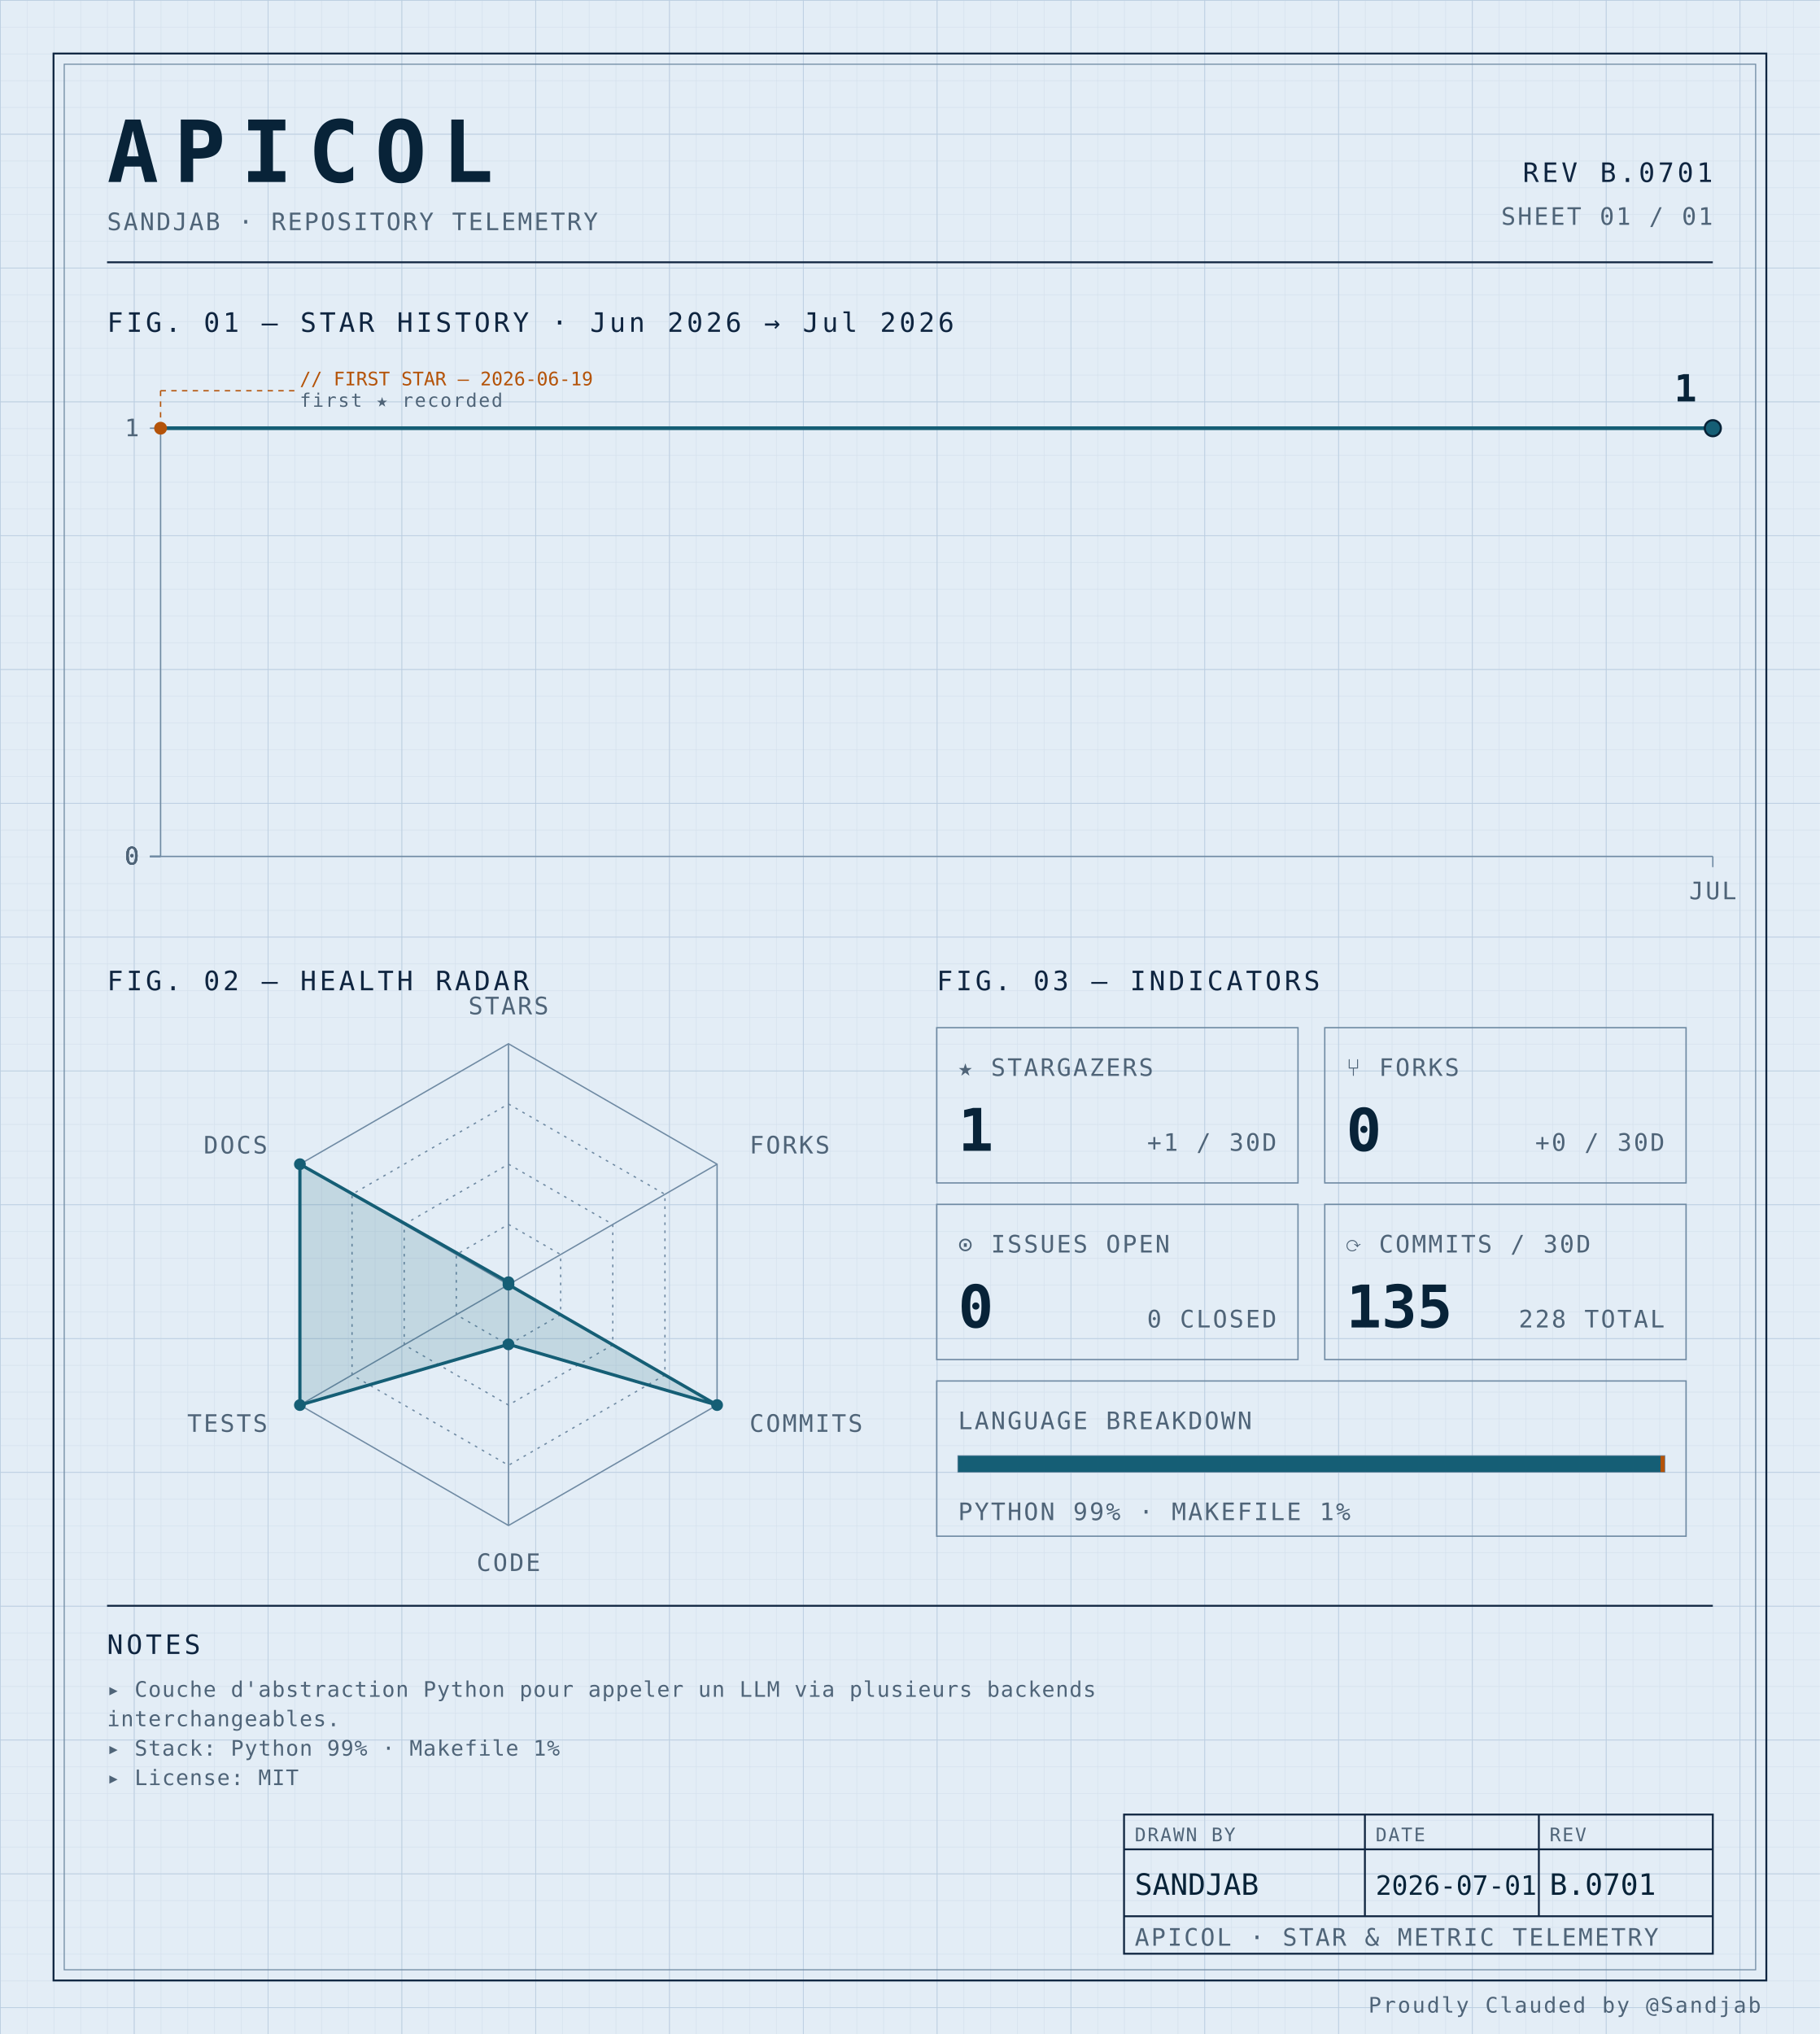
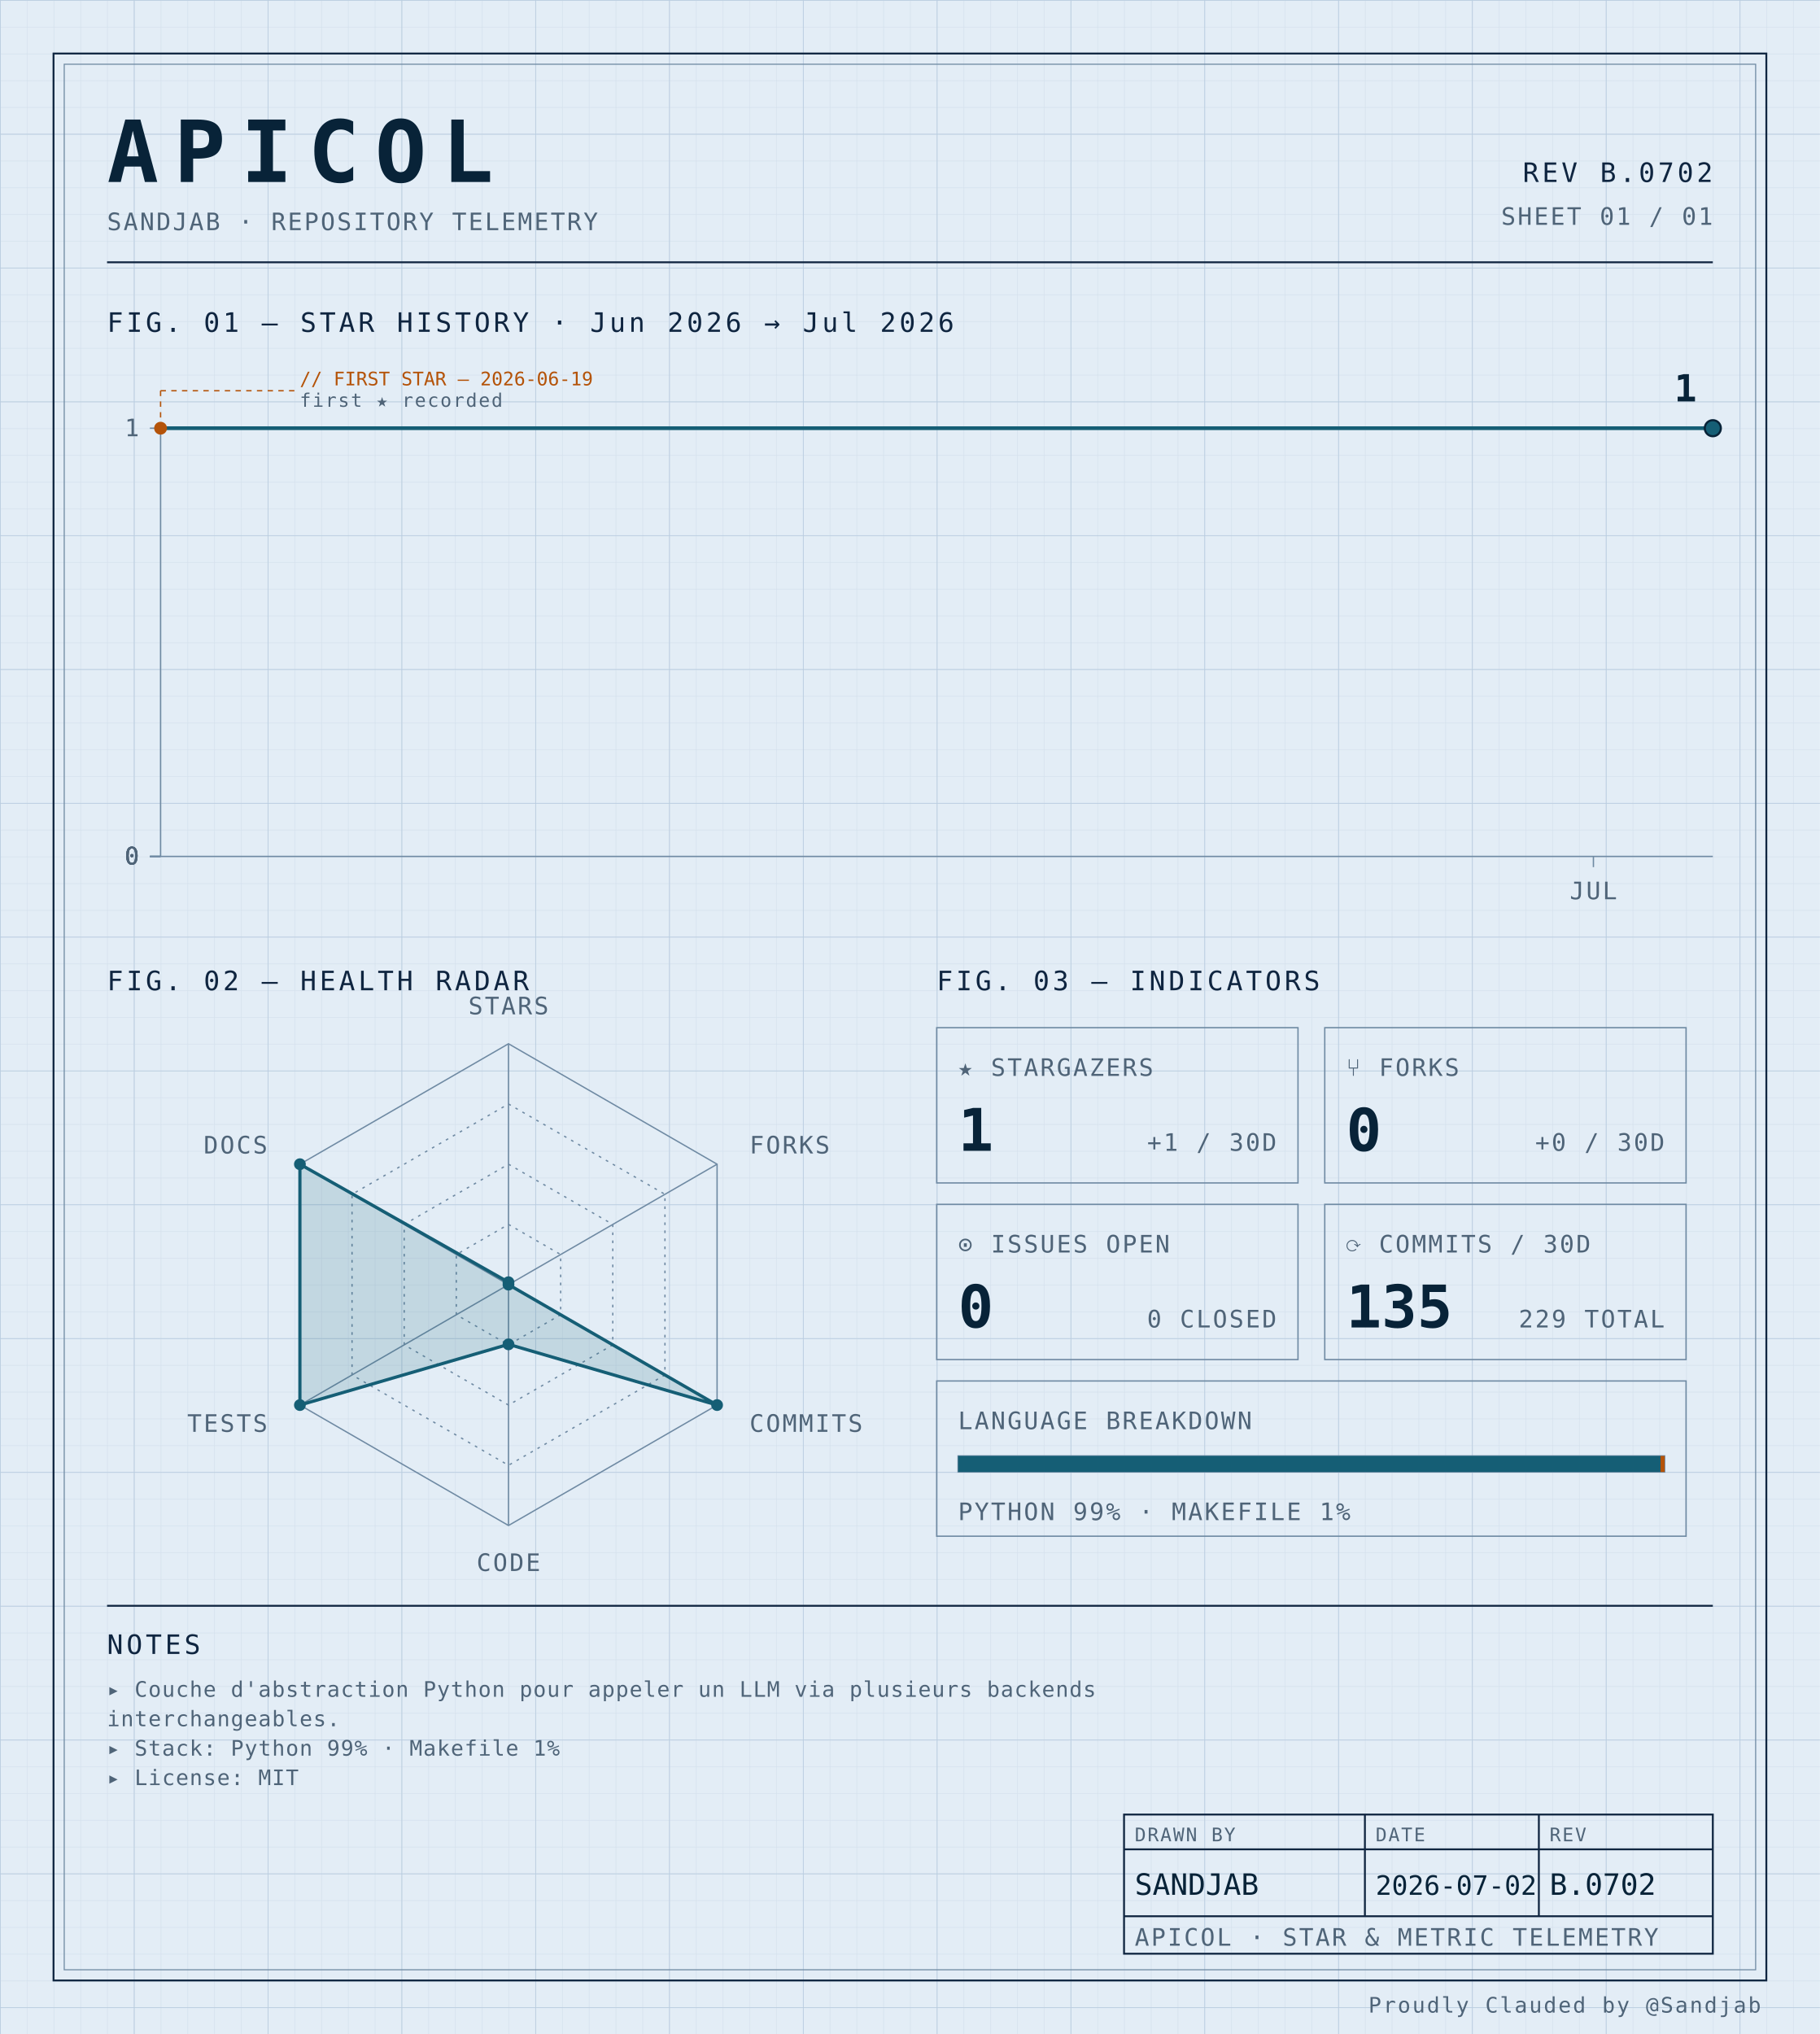
<svg xmlns="http://www.w3.org/2000/svg" width="100%" viewBox="0 0 680 760" role="img">
  <defs>
    <pattern id="grid-fine" width="10" height="10" patternUnits="userSpaceOnUse">
      <path d="M10 0H0V10" fill="none" stroke="#d4e0ec" stroke-width="0.4" />
    </pattern>
    <pattern id="grid-major" width="50" height="50" patternUnits="userSpaceOnUse">
      <path d="M50 0H0V50" fill="none" stroke="#b8cce0" stroke-width="0.5" />
    </pattern>
  </defs>
  <rect x="0" y="0" width="680" height="760" fill="#e3edf6" />
  <rect x="0" y="0" width="680" height="760" fill="url(#grid-fine)" />
  <rect x="0" y="0" width="680" height="760" fill="url(#grid-major)" />
  <rect x="20" y="20" width="640" height="720" fill="none" stroke="#0f2540" stroke-width="0.7" />
  <rect x="24" y="24" width="632" height="712" fill="none" stroke="#6f8aa3" stroke-width="0.4" />
  <text x="40" y="68" font-family="ui-monospace, 'SF Mono', 'JetBrains Mono', 'Cascadia Code', Consolas, monospace" font-size="32" font-weight="700" fill="#082338" text-anchor="start" letter-spacing="0.18em">APICOL</text>
  <text x="40" y="86" font-family="ui-monospace, 'SF Mono', 'JetBrains Mono', 'Cascadia Code', Consolas, monospace" font-size="9" font-weight="400" fill="#4f6478" text-anchor="start" letter-spacing="0.08em">SANDJAB · REPOSITORY TELEMETRY</text>
-   <text x="640" y="68" font-family="ui-monospace, 'SF Mono', 'JetBrains Mono', 'Cascadia Code', Consolas, monospace" font-size="10" font-weight="400" fill="#0f2540" text-anchor="end" letter-spacing="0.12em">REV B.0701</text>
+   <text x="640" y="68" font-family="ui-monospace, 'SF Mono', 'JetBrains Mono', 'Cascadia Code', Consolas, monospace" font-size="10" font-weight="400" fill="#0f2540" text-anchor="end" letter-spacing="0.12em">REV B.0702</text>
  <text x="640" y="84" font-family="ui-monospace, 'SF Mono', 'JetBrains Mono', 'Cascadia Code', Consolas, monospace" font-size="9" font-weight="400" fill="#4f6478" text-anchor="end" letter-spacing="0.08em">SHEET 01 / 01</text>
  <line x1="40" y1="98" x2="640" y2="98" stroke="#0f2540" stroke-width="0.7" />
  <text x="40" y="124" font-family="ui-monospace, 'SF Mono', 'JetBrains Mono', 'Cascadia Code', Consolas, monospace" font-size="10" font-weight="400" fill="#0f2540" text-anchor="start" letter-spacing="0.12em">FIG. 01 — STAR HISTORY · Jun 2026 → Jul 2026</text>
  <line x1="60" y1="160" x2="60" y2="320" stroke="#6f8aa3" stroke-width="0.5" />
  <line x1="60" y1="320" x2="640" y2="320" stroke="#6f8aa3" stroke-width="0.5" />
  <line x1="56" y1="320.0" x2="60" y2="320.0" stroke="#6f8aa3" stroke-width="0.5" />
  <text x="52" y="323.0" font-family="ui-monospace, 'SF Mono', 'JetBrains Mono', 'Cascadia Code', Consolas, monospace" font-size="9" font-weight="400" fill="#4f6478" text-anchor="end" letter-spacing="0.08em">0</text>
  <line x1="56" y1="320.0" x2="60" y2="320.0" stroke="#6f8aa3" stroke-width="0.5" />
  <text x="52" y="323.0" font-family="ui-monospace, 'SF Mono', 'JetBrains Mono', 'Cascadia Code', Consolas, monospace" font-size="9" font-weight="400" fill="#4f6478" text-anchor="end" letter-spacing="0.08em">0</text>
  <line x1="56" y1="320.0" x2="60" y2="320.0" stroke="#6f8aa3" stroke-width="0.5" />
  <text x="52" y="323.0" font-family="ui-monospace, 'SF Mono', 'JetBrains Mono', 'Cascadia Code', Consolas, monospace" font-size="9" font-weight="400" fill="#4f6478" text-anchor="end" letter-spacing="0.08em">0</text>
  <line x1="56" y1="320.0" x2="60" y2="320.0" stroke="#6f8aa3" stroke-width="0.5" />
  <text x="52" y="323.0" font-family="ui-monospace, 'SF Mono', 'JetBrains Mono', 'Cascadia Code', Consolas, monospace" font-size="9" font-weight="400" fill="#4f6478" text-anchor="end" letter-spacing="0.08em">0</text>
  <line x1="56" y1="160.0" x2="60" y2="160.0" stroke="#6f8aa3" stroke-width="0.5" />
  <text x="52" y="163.0" font-family="ui-monospace, 'SF Mono', 'JetBrains Mono', 'Cascadia Code', Consolas, monospace" font-size="9" font-weight="400" fill="#4f6478" text-anchor="end" letter-spacing="0.08em">1</text>
-   <line x1="640.0" y1="320" x2="640.0" y2="324" stroke="#6f8aa3" stroke-width="0.5" />
-   <text x="640.0" y="336" font-family="ui-monospace, 'SF Mono', 'JetBrains Mono', 'Cascadia Code', Consolas, monospace" font-size="9" font-weight="400" fill="#4f6478" text-anchor="middle" letter-spacing="0.08em">JUL</text>
-   <path d="M 60.00,160.00 L 108.33,160.00 156.67,160.00 205.00,160.00 253.33,160.00 301.67,160.00 350.00,160.00 398.33,160.00 446.67,160.00 495.00,160.00 543.33,160.00 591.67,160.00 640.00,160.00 640.00,160.00" fill="none" stroke="#155e75" stroke-width="1.4" stroke-linejoin="round" stroke-linecap="round" />
+   <line x1="595.385" y1="320" x2="595.385" y2="324" stroke="#6f8aa3" stroke-width="0.5" />
+   <text x="595.385" y="336" font-family="ui-monospace, 'SF Mono', 'JetBrains Mono', 'Cascadia Code', Consolas, monospace" font-size="9" font-weight="400" fill="#4f6478" text-anchor="middle" letter-spacing="0.08em">JUL</text>
+   <path d="M 60.00,160.00 L 104.62,160.00 149.23,160.00 193.85,160.00 238.46,160.00 283.08,160.00 327.69,160.00 372.31,160.00 416.92,160.00 461.54,160.00 506.15,160.00 550.77,160.00 595.38,160.00 640.00,160.00 640.00,160.00" fill="none" stroke="#155e75" stroke-width="1.4" stroke-linejoin="round" stroke-linecap="round" />
  <circle cx="60.0" cy="160.0" r="2.4" fill="#b45309" />
  <line x1="60.0" y1="160.0" x2="60.0" y2="146" stroke="#b45309" stroke-width="0.5" stroke-dasharray="2,2" fill="none" />
  <line x1="60.0" y1="146" x2="110.0" y2="146" stroke="#b45309" stroke-width="0.5" stroke-dasharray="2,2" fill="none" />
  <text x="112.0" y="144" font-family="ui-monospace, 'SF Mono', 'JetBrains Mono', 'Cascadia Code', Consolas, monospace" font-size="7" font-weight="400" fill="#b45309" text-anchor="start" letter-spacing="normal">// FIRST STAR — 2026-06-19</text>
  <text x="112.0" y="152" font-family="ui-monospace, 'SF Mono', 'JetBrains Mono', 'Cascadia Code', Consolas, monospace" font-size="7" font-weight="400" fill="#4f6478" text-anchor="start" letter-spacing="0.08em">first ★ recorded</text>
  <circle cx="640.0" cy="160.0" r="3" fill="#155e75" stroke="#082338" stroke-width="0.8" />
  <text x="634.0" y="150.0" font-family="ui-monospace, 'SF Mono', 'JetBrains Mono', 'Cascadia Code', Consolas, monospace" font-size="14" font-weight="700" fill="#082338" text-anchor="end" letter-spacing="normal">1</text>
  <text x="40" y="370" font-family="ui-monospace, 'SF Mono', 'JetBrains Mono', 'Cascadia Code', Consolas, monospace" font-size="10" font-weight="400" fill="#0f2540" text-anchor="start" letter-spacing="0.12em">FIG. 02 — HEALTH RADAR</text>
  <g transform="translate(190 480)">
    <polygon points="0.00,-90.00 77.94,-45.00 77.94,45.00 0.00,90.00 -77.94,45.00 -77.94,-45.00" fill="none" stroke="#6f8aa3" stroke-width="0.5" />
    <polygon points="0.00,-67.50 58.46,-33.75 58.46,33.75 0.00,67.50 -58.46,33.75 -58.46,-33.75" fill="none" stroke="#6f8aa3" stroke-width="0.5" stroke-dasharray="1,2" />
    <polygon points="0.00,-45.00 38.97,-22.50 38.97,22.50 0.00,45.00 -38.97,22.50 -38.97,-22.50" fill="none" stroke="#6f8aa3" stroke-width="0.5" stroke-dasharray="1,2" />
    <polygon points="0.00,-22.50 19.49,-11.25 19.49,11.25 0.00,22.50 -19.49,11.25 -19.49,-11.25" fill="none" stroke="#6f8aa3" stroke-width="0.5" stroke-dasharray="1,2" />
    <line x1="0" y1="0" x2="0.00" y2="-90.00" stroke="#6f8aa3" stroke-width="0.5" />
    <line x1="0" y1="0" x2="77.94" y2="-45.00" stroke="#6f8aa3" stroke-width="0.5" />
    <line x1="0" y1="0" x2="77.94" y2="45.00" stroke="#6f8aa3" stroke-width="0.5" />
    <line x1="0" y1="0" x2="0.00" y2="90.00" stroke="#6f8aa3" stroke-width="0.5" />
    <line x1="0" y1="0" x2="-77.94" y2="45.00" stroke="#6f8aa3" stroke-width="0.5" />
    <line x1="0" y1="0" x2="-77.94" y2="-45.00" stroke="#6f8aa3" stroke-width="0.5" />
    <polygon points="0.00,-0.90 0.00,0.00 77.94,45.00 0.00,22.31 -77.94,45.00 -77.94,-45.00" fill="#155e75" fill-opacity="0.16" stroke="#155e75" stroke-width="1.2" />
    <circle cx="0.00" cy="-0.90" r="2.2" fill="#155e75" />
    <circle cx="0.00" cy="0.00" r="2.2" fill="#155e75" />
    <circle cx="77.94" cy="45.00" r="2.2" fill="#155e75" />
    <circle cx="0.00" cy="22.31" r="2.2" fill="#155e75" />
    <circle cx="-77.94" cy="45.00" r="2.2" fill="#155e75" />
    <circle cx="-77.94" cy="-45.00" r="2.2" fill="#155e75" />
    <text x="6.3681633555662356e-15" y="-101" font-family="ui-monospace, 'SF Mono', 'JetBrains Mono', 'Cascadia Code', Consolas, monospace" font-size="9" font-weight="400" fill="#4f6478" text-anchor="middle" letter-spacing="0.08em">STARS</text>
    <text x="90.067" y="-49" font-family="ui-monospace, 'SF Mono', 'JetBrains Mono', 'Cascadia Code', Consolas, monospace" font-size="9" font-weight="400" fill="#4f6478" text-anchor="start" letter-spacing="0.08em">FORKS</text>
    <text x="90.067" y="55" font-family="ui-monospace, 'SF Mono', 'JetBrains Mono', 'Cascadia Code', Consolas, monospace" font-size="9" font-weight="400" fill="#4f6478" text-anchor="start" letter-spacing="0.08em">COMMITS</text>
    <text x="6.3681633555662356e-15" y="107" font-family="ui-monospace, 'SF Mono', 'JetBrains Mono', 'Cascadia Code', Consolas, monospace" font-size="9" font-weight="400" fill="#4f6478" text-anchor="middle" letter-spacing="0.08em">CODE</text>
    <text x="-90.067" y="55" font-family="ui-monospace, 'SF Mono', 'JetBrains Mono', 'Cascadia Code', Consolas, monospace" font-size="9" font-weight="400" fill="#4f6478" text-anchor="end" letter-spacing="0.08em">TESTS</text>
    <text x="-90.067" y="-49" font-family="ui-monospace, 'SF Mono', 'JetBrains Mono', 'Cascadia Code', Consolas, monospace" font-size="9" font-weight="400" fill="#4f6478" text-anchor="end" letter-spacing="0.08em">DOCS</text>
  </g>
  <text x="350" y="370" font-family="ui-monospace, 'SF Mono', 'JetBrains Mono', 'Cascadia Code', Consolas, monospace" font-size="10" font-weight="400" fill="#0f2540" text-anchor="start" letter-spacing="0.12em">FIG. 03 — INDICATORS</text>
  <rect x="350" y="384" width="135" height="58" fill="none" stroke="#6f8aa3" stroke-width="0.5" />
  <text x="358" y="402" font-family="ui-monospace, 'SF Mono', 'JetBrains Mono', 'Cascadia Code', Consolas, monospace" font-size="9" font-weight="400" fill="#4f6478" text-anchor="start" letter-spacing="0.08em">★ STARGAZERS</text>
  <text x="358" y="430" font-family="ui-monospace, 'SF Mono', 'JetBrains Mono', 'Cascadia Code', Consolas, monospace" font-size="22" font-weight="700" fill="#082338" text-anchor="start" letter-spacing="normal">1</text>
  <text x="477" y="430" font-family="ui-monospace, 'SF Mono', 'JetBrains Mono', 'Cascadia Code', Consolas, monospace" font-size="9" font-weight="400" fill="#4f6478" text-anchor="end" letter-spacing="0.08em">+1 / 30D</text>
  <rect x="495" y="384" width="135" height="58" fill="none" stroke="#6f8aa3" stroke-width="0.5" />
  <text x="503" y="402" font-family="ui-monospace, 'SF Mono', 'JetBrains Mono', 'Cascadia Code', Consolas, monospace" font-size="9" font-weight="400" fill="#4f6478" text-anchor="start" letter-spacing="0.08em">⑂ FORKS</text>
  <text x="503" y="430" font-family="ui-monospace, 'SF Mono', 'JetBrains Mono', 'Cascadia Code', Consolas, monospace" font-size="22" font-weight="700" fill="#082338" text-anchor="start" letter-spacing="normal">0</text>
  <text x="622" y="430" font-family="ui-monospace, 'SF Mono', 'JetBrains Mono', 'Cascadia Code', Consolas, monospace" font-size="9" font-weight="400" fill="#4f6478" text-anchor="end" letter-spacing="0.08em">+0 / 30D</text>
  <rect x="350" y="450" width="135" height="58" fill="none" stroke="#6f8aa3" stroke-width="0.5" />
  <text x="358" y="468" font-family="ui-monospace, 'SF Mono', 'JetBrains Mono', 'Cascadia Code', Consolas, monospace" font-size="9" font-weight="400" fill="#4f6478" text-anchor="start" letter-spacing="0.08em">⊙ ISSUES OPEN</text>
  <text x="358" y="496" font-family="ui-monospace, 'SF Mono', 'JetBrains Mono', 'Cascadia Code', Consolas, monospace" font-size="22" font-weight="700" fill="#082338" text-anchor="start" letter-spacing="normal">0</text>
  <text x="477" y="496" font-family="ui-monospace, 'SF Mono', 'JetBrains Mono', 'Cascadia Code', Consolas, monospace" font-size="9" font-weight="400" fill="#4f6478" text-anchor="end" letter-spacing="0.08em">0 CLOSED</text>
  <rect x="495" y="450" width="135" height="58" fill="none" stroke="#6f8aa3" stroke-width="0.5" />
  <text x="503" y="468" font-family="ui-monospace, 'SF Mono', 'JetBrains Mono', 'Cascadia Code', Consolas, monospace" font-size="9" font-weight="400" fill="#4f6478" text-anchor="start" letter-spacing="0.08em">⟳ COMMITS / 30D</text>
  <text x="503" y="496" font-family="ui-monospace, 'SF Mono', 'JetBrains Mono', 'Cascadia Code', Consolas, monospace" font-size="22" font-weight="700" fill="#082338" text-anchor="start" letter-spacing="normal">135</text>
-   <text x="622" y="496" font-family="ui-monospace, 'SF Mono', 'JetBrains Mono', 'Cascadia Code', Consolas, monospace" font-size="9" font-weight="400" fill="#4f6478" text-anchor="end" letter-spacing="0.08em">228 TOTAL</text>
+   <text x="622" y="496" font-family="ui-monospace, 'SF Mono', 'JetBrains Mono', 'Cascadia Code', Consolas, monospace" font-size="9" font-weight="400" fill="#4f6478" text-anchor="end" letter-spacing="0.08em">229 TOTAL</text>
  <rect x="350" y="516" width="280" height="58" fill="none" stroke="#6f8aa3" stroke-width="0.5" />
  <text x="358" y="534" font-family="ui-monospace, 'SF Mono', 'JetBrains Mono', 'Cascadia Code', Consolas, monospace" font-size="9" font-weight="400" fill="#4f6478" text-anchor="start" letter-spacing="0.08em">LANGUAGE BREAKDOWN</text>
  <rect x="358" y="544" width="264" height="6" fill="none" stroke="#6f8aa3" stroke-width="0.5" />
  <rect x="358" y="544" width="262.46" height="6" fill="#155e75" />
  <rect x="620.456" y="544" width="1.54" height="6" fill="#b45309" />
  <text x="358" y="568" font-family="ui-monospace, 'SF Mono', 'JetBrains Mono', 'Cascadia Code', Consolas, monospace" font-size="9" font-weight="400" fill="#4f6478" text-anchor="start" letter-spacing="0.08em">PYTHON 99% · MAKEFILE 1%</text>
  <line x1="40" y1="600" x2="640" y2="600" stroke="#0f2540" stroke-width="0.7" />
  <text x="40" y="618" font-family="ui-monospace, 'SF Mono', 'JetBrains Mono', 'Cascadia Code', Consolas, monospace" font-size="10" font-weight="400" fill="#0f2540" text-anchor="start" letter-spacing="0.12em">NOTES</text>
  <text x="40" y="634" font-family="ui-monospace, 'SF Mono', 'JetBrains Mono', 'Cascadia Code', Consolas, monospace" font-size="8" font-weight="400" fill="#4f6478" text-anchor="start" letter-spacing="0.04em">▸ Couche d'abstraction Python pour appeler un LLM via plusieurs backends</text>
  <text x="40" y="645" font-family="ui-monospace, 'SF Mono', 'JetBrains Mono', 'Cascadia Code', Consolas, monospace" font-size="8" font-weight="400" fill="#4f6478" text-anchor="start" letter-spacing="0.04em">  interchangeables.</text>
  <text x="40" y="656" font-family="ui-monospace, 'SF Mono', 'JetBrains Mono', 'Cascadia Code', Consolas, monospace" font-size="8" font-weight="400" fill="#4f6478" text-anchor="start" letter-spacing="0.04em">▸ Stack: Python 99% · Makefile 1%</text>
  <text x="40" y="667" font-family="ui-monospace, 'SF Mono', 'JetBrains Mono', 'Cascadia Code', Consolas, monospace" font-size="8" font-weight="400" fill="#4f6478" text-anchor="start" letter-spacing="0.04em">▸ License: MIT</text>
  <rect x="420" y="678" width="220" height="52" fill="none" stroke="#0f2540" stroke-width="0.7" />
  <line x1="420" y1="691" x2="640" y2="691" stroke="#0f2540" stroke-width="0.7" />
  <line x1="420" y1="716" x2="640" y2="716" stroke="#0f2540" stroke-width="0.7" />
  <line x1="510" y1="678" x2="510" y2="716" stroke="#0f2540" stroke-width="0.7" />
  <line x1="575" y1="678" x2="575" y2="716" stroke="#0f2540" stroke-width="0.7" />
  <text x="424" y="688" font-family="ui-monospace, 'SF Mono', 'JetBrains Mono', 'Cascadia Code', Consolas, monospace" font-size="7" font-weight="400" fill="#4f6478" text-anchor="start" letter-spacing="0.08em">DRAWN BY</text>
  <text x="514" y="688" font-family="ui-monospace, 'SF Mono', 'JetBrains Mono', 'Cascadia Code', Consolas, monospace" font-size="7" font-weight="400" fill="#4f6478" text-anchor="start" letter-spacing="0.08em">DATE</text>
  <text x="579" y="688" font-family="ui-monospace, 'SF Mono', 'JetBrains Mono', 'Cascadia Code', Consolas, monospace" font-size="7" font-weight="400" fill="#4f6478" text-anchor="start" letter-spacing="0.08em">REV</text>
  <text x="424" y="708" font-family="ui-monospace, 'SF Mono', 'JetBrains Mono', 'Cascadia Code', Consolas, monospace" font-size="11" font-weight="400" fill="#082338" text-anchor="start" letter-spacing="normal">SANDJAB</text>
-   <text x="514" y="708" font-family="ui-monospace, 'SF Mono', 'JetBrains Mono', 'Cascadia Code', Consolas, monospace" font-size="10" font-weight="400" fill="#082338" text-anchor="start" letter-spacing="normal">2026-07-01</text>
-   <text x="579" y="708" font-family="ui-monospace, 'SF Mono', 'JetBrains Mono', 'Cascadia Code', Consolas, monospace" font-size="11" font-weight="400" fill="#082338" text-anchor="start" letter-spacing="normal">B.0701</text>
+   <text x="514" y="708" font-family="ui-monospace, 'SF Mono', 'JetBrains Mono', 'Cascadia Code', Consolas, monospace" font-size="10" font-weight="400" fill="#082338" text-anchor="start" letter-spacing="normal">2026-07-02</text>
+   <text x="579" y="708" font-family="ui-monospace, 'SF Mono', 'JetBrains Mono', 'Cascadia Code', Consolas, monospace" font-size="11" font-weight="400" fill="#082338" text-anchor="start" letter-spacing="normal">B.0702</text>
  <text x="424" y="727" font-family="ui-monospace, 'SF Mono', 'JetBrains Mono', 'Cascadia Code', Consolas, monospace" font-size="9" font-weight="400" fill="#4f6478" text-anchor="start" letter-spacing="0.08em">APICOL · STAR &amp; METRIC TELEMETRY</text>
  <text x="658" y="752" font-family="ui-monospace, 'SF Mono', 'JetBrains Mono', 'Cascadia Code', Consolas, monospace" font-size="8" font-weight="400" fill="#4f6478" text-anchor="end" letter-spacing="0.08em">Proudly Clauded by @Sandjab</text>
</svg>
